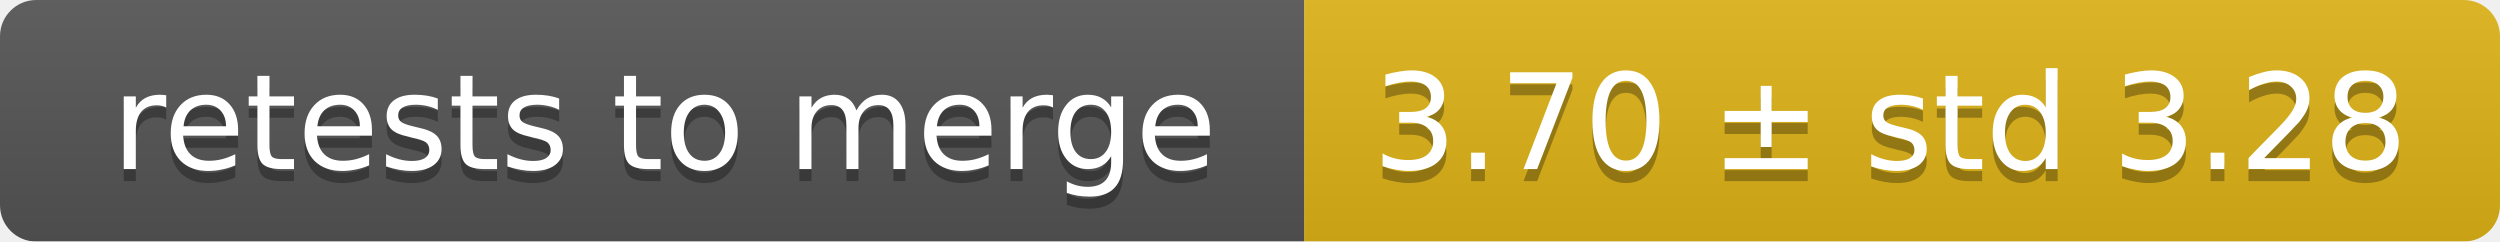
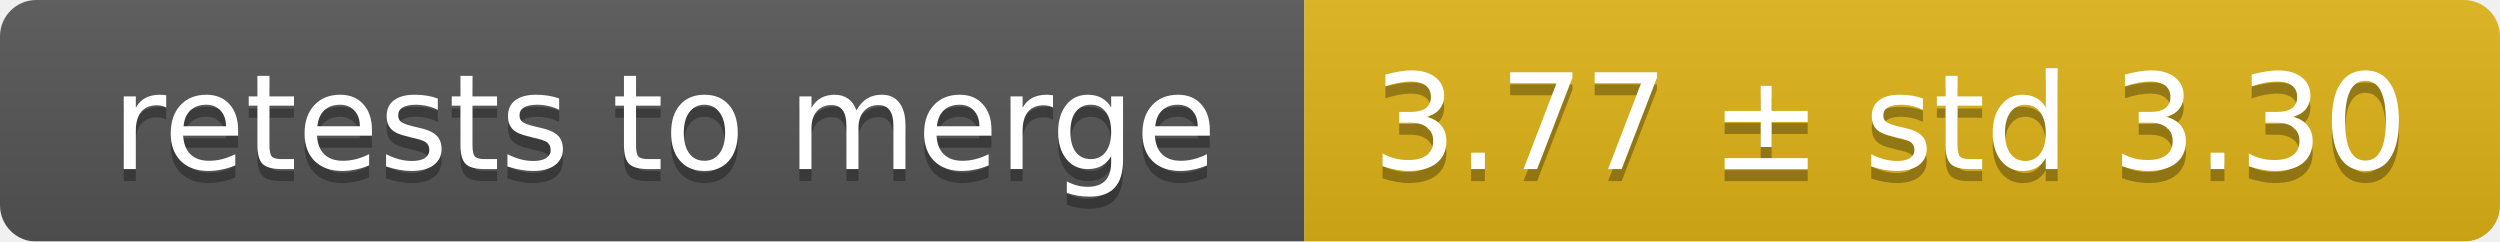
<svg xmlns="http://www.w3.org/2000/svg" width="207" height="20">
  <linearGradient id="smooth" x2="0" y2="100%">
    <stop offset="0" stop-color="#bbb" stop-opacity=".1" />
    <stop offset="1" stop-opacity=".1" />
  </linearGradient>
  <mask id="round">
    <rect width="207" height="20" rx="3" fill="#fff" />
  </mask>
  <g mask="url(#round)">
    <rect width="108" height="20" fill="#555" />
    <rect x="108" width="99" height="20" fill="#dfb317" />
    <rect width="207" height="20" fill="url(#smooth)" />
  </g>
  <g fill="#fff" text-anchor="middle" font-family="DejaVu Sans,Verdana,Geneva,sans-serif" font-size="11">
    <text x="55" y="15" fill="#010101" fill-opacity=".3">retests to merge</text>
    <text x="55" y="14">retests to merge</text>
-     <text x="156.5" y="15" fill="#010101" fill-opacity=".3">3.70 ± std 3.28</text>
-     <text x="156.5" y="14">3.70 ± std 3.28</text>
+     <text x="156.5" y="15" fill="#010101" fill-opacity=".3">3.77 ± std 3.30</text>
+     <text x="156.5" y="14">3.77 ± std 3.30</text>
  </g>
</svg>
